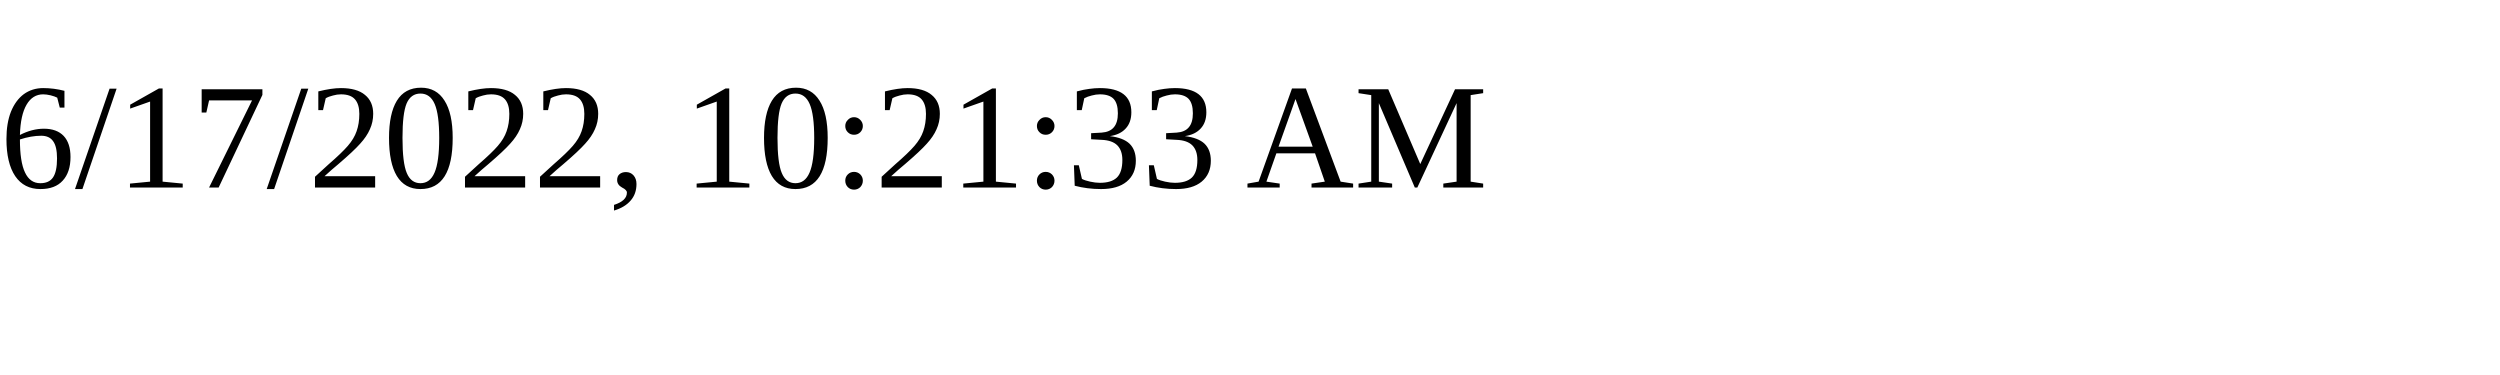
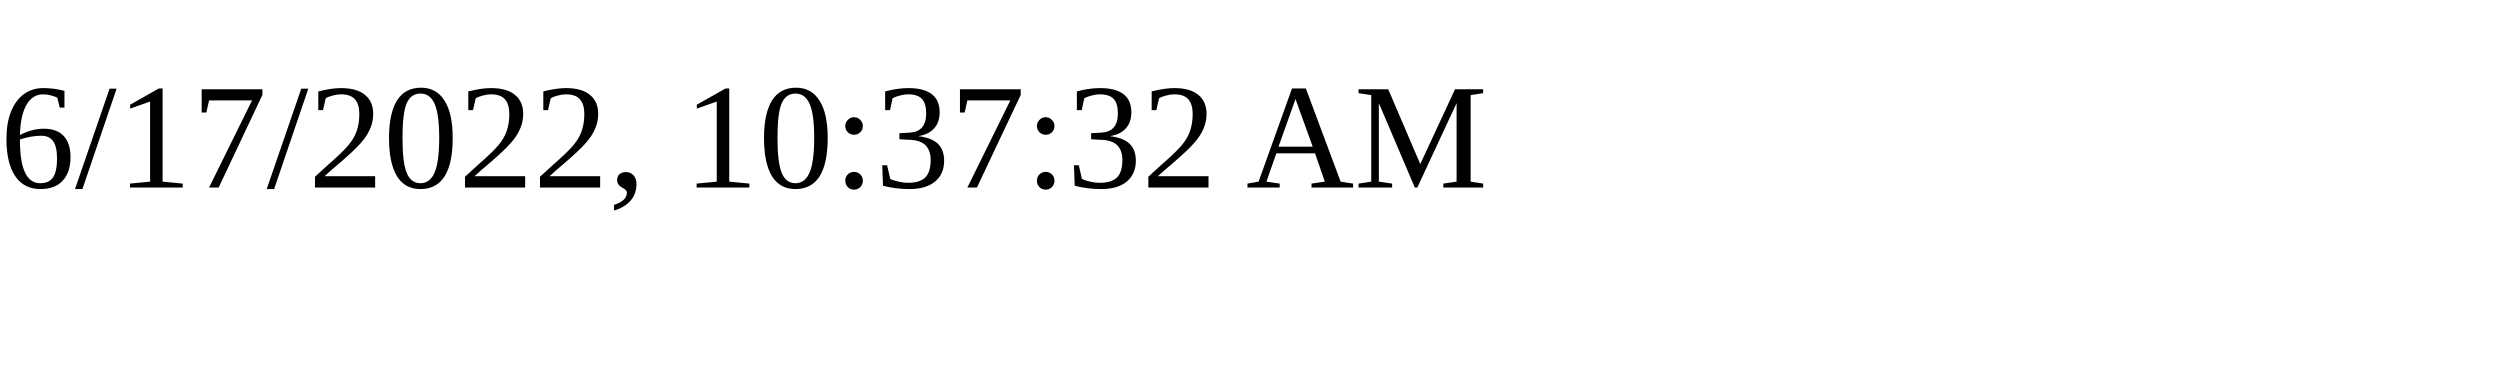
<svg xmlns="http://www.w3.org/2000/svg" height="30" width="200">
-   <text x="0" y="15">6/17/2022, 10:21:33 AM</text>
+   <text x="0" y="15">6/17/2022, 10:37:32 AM</text>
</svg>
